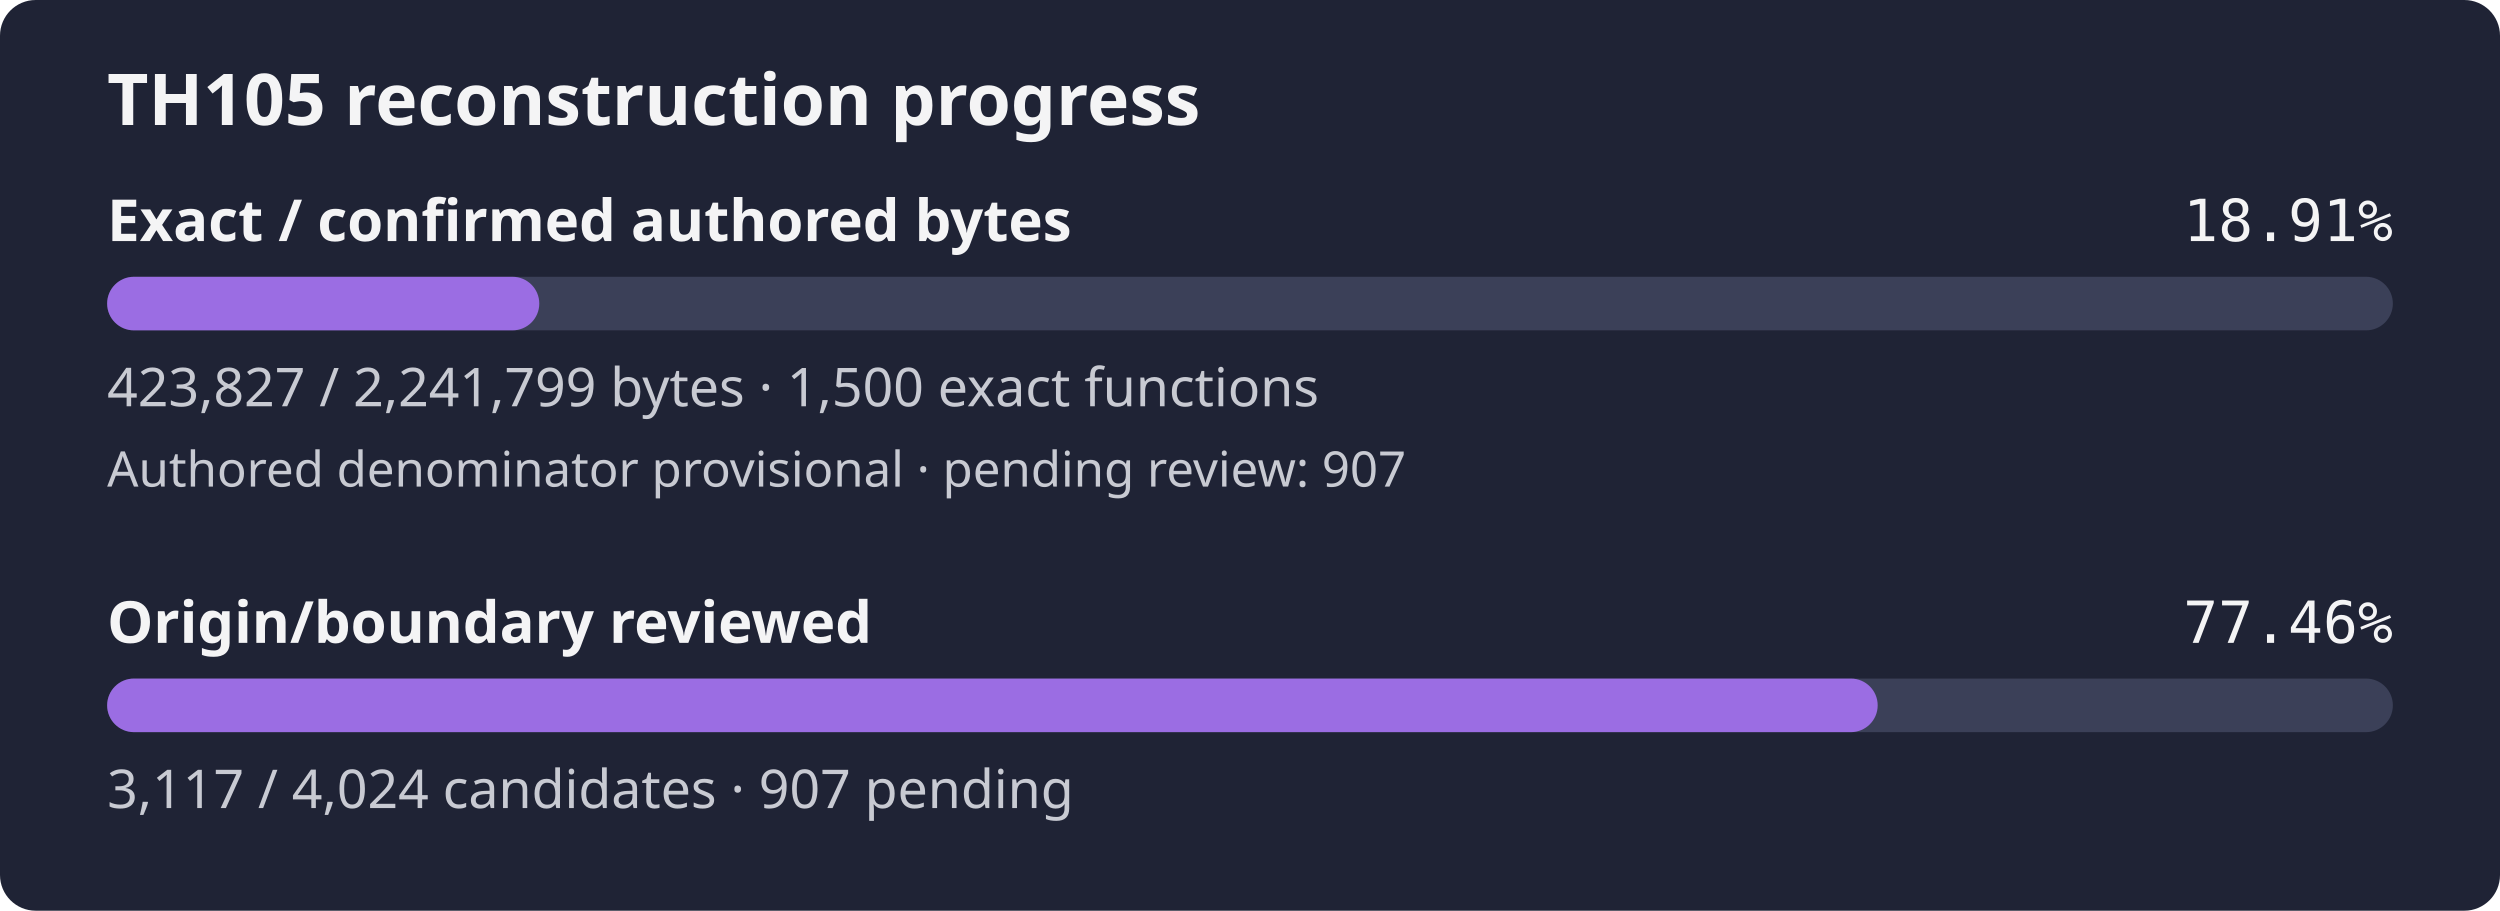
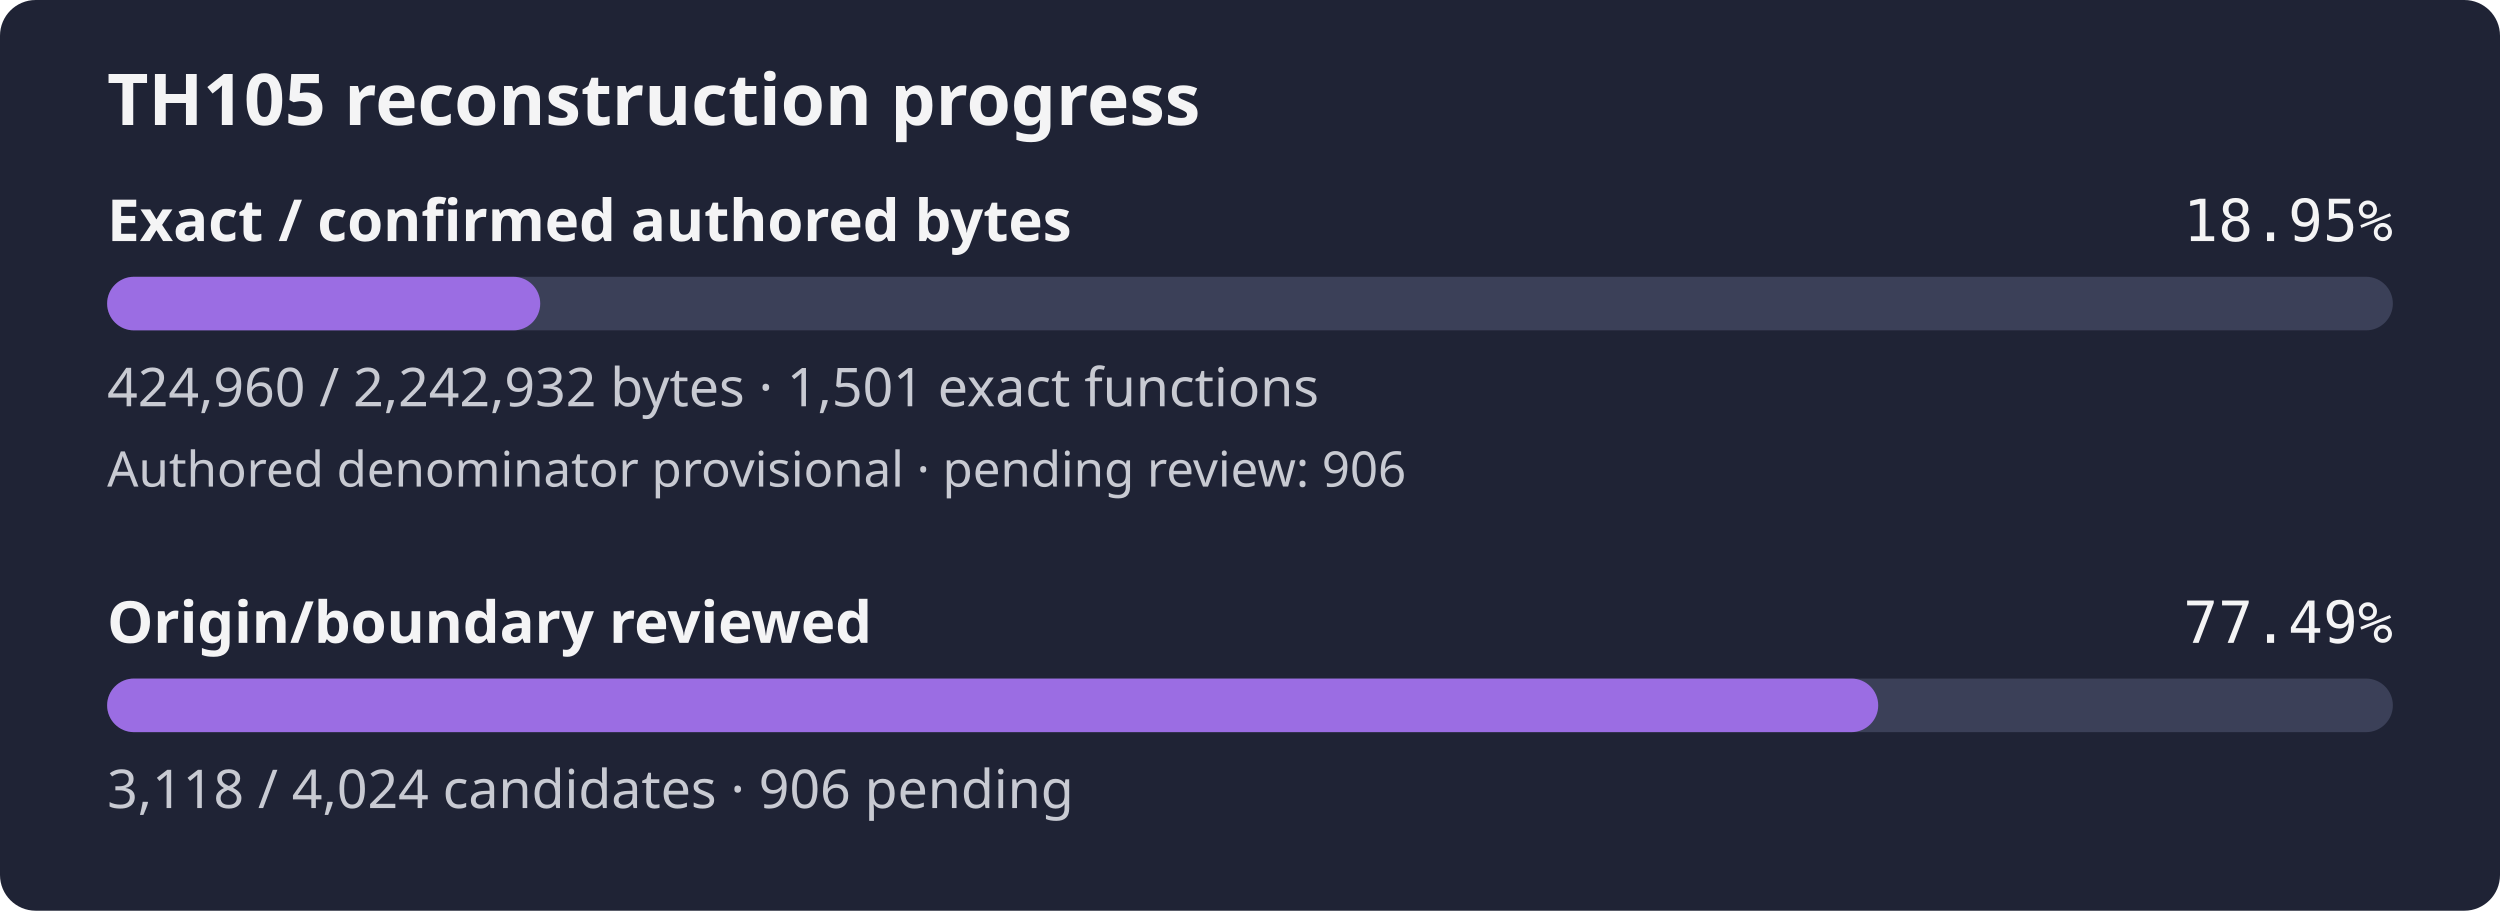
- <svg xmlns="http://www.w3.org/2000/svg" width="560" height="204" viewBox="0 0 560 204" role="img" aria-label="TH105 reconstruction progress: 18.91% of confirmed authored bytes exact; authored denominator provisional, origin review 77.46%">
+ <svg xmlns="http://www.w3.org/2000/svg" width="560" height="204" viewBox="0 0 560 204" role="img" aria-label="TH105 reconstruction progress: 18.95% of confirmed authored bytes exact; authored denominator provisional, origin review 77.49%">
  <rect width="560" height="204" rx="8" fill="#1f2335" />
  <text x="24" y="28" fill="#f4f4f5" font-family="sans-serif" font-size="16" font-weight="600">TH105 reconstruction progress</text>
  <text x="24" y="54" fill="#f4f4f5" font-family="sans-serif" font-size="13" font-weight="600">Exact / confirmed authored bytes</text>
-   <text x="536" y="54" fill="#f4f4f5" text-anchor="end" font-family="monospace" font-size="13">18.91%</text>
+   <text x="536" y="54" fill="#f4f4f5" text-anchor="end" font-family="monospace" font-size="13">18.95%</text>
  <rect id="exact-track" x="24" y="62" width="512" height="12" rx="6" fill="#3b4058" />
-   <rect id="exact-fill" x="24" y="62" width="96.80" height="12" rx="6" fill="#9b6de3" />
-   <text x="24" y="91" fill="#c8cad2" font-family="sans-serif" font-size="12">423,827 / 2,241,799 bytes · 1,500 exact functions</text>
-   <text x="24" y="109" fill="#c8cad2" font-family="sans-serif" font-size="11">Authored denominator provisional · pending review: 907</text>
+   <rect id="exact-fill" x="24" y="62" width="97.01" height="12" rx="6" fill="#9b6de3" />
+   <text x="24" y="91" fill="#c8cad2" font-family="sans-serif" font-size="12">424,960 / 2,242,932 bytes · 1,501 exact functions</text>
+   <text x="24" y="109" fill="#c8cad2" font-family="sans-serif" font-size="11">Authored denominator provisional · pending review: 906</text>
  <text x="24" y="144" fill="#f4f4f5" font-family="sans-serif" font-size="13" font-weight="600">Origin/boundary reviewed</text>
-   <text x="536" y="144" fill="#f4f4f5" text-anchor="end" font-family="monospace" font-size="13">77.46%</text>
+   <text x="536" y="144" fill="#f4f4f5" text-anchor="end" font-family="monospace" font-size="13">77.49%</text>
  <rect id="review-track" x="24" y="152" width="512" height="12" rx="6" fill="#3b4058" />
-   <rect id="review-fill" x="24" y="152" width="396.60" height="12" rx="6" fill="#9b6de3" />
-   <text x="24" y="181" fill="#c8cad2" font-family="sans-serif" font-size="12">3,117 / 4,024 candidates · 907 pending</text>
+   <rect id="review-fill" x="24" y="152" width="396.72" height="12" rx="6" fill="#9b6de3" />
+   <text x="24" y="181" fill="#c8cad2" font-family="sans-serif" font-size="12">3,118 / 4,024 candidates · 906 pending</text>
</svg>
